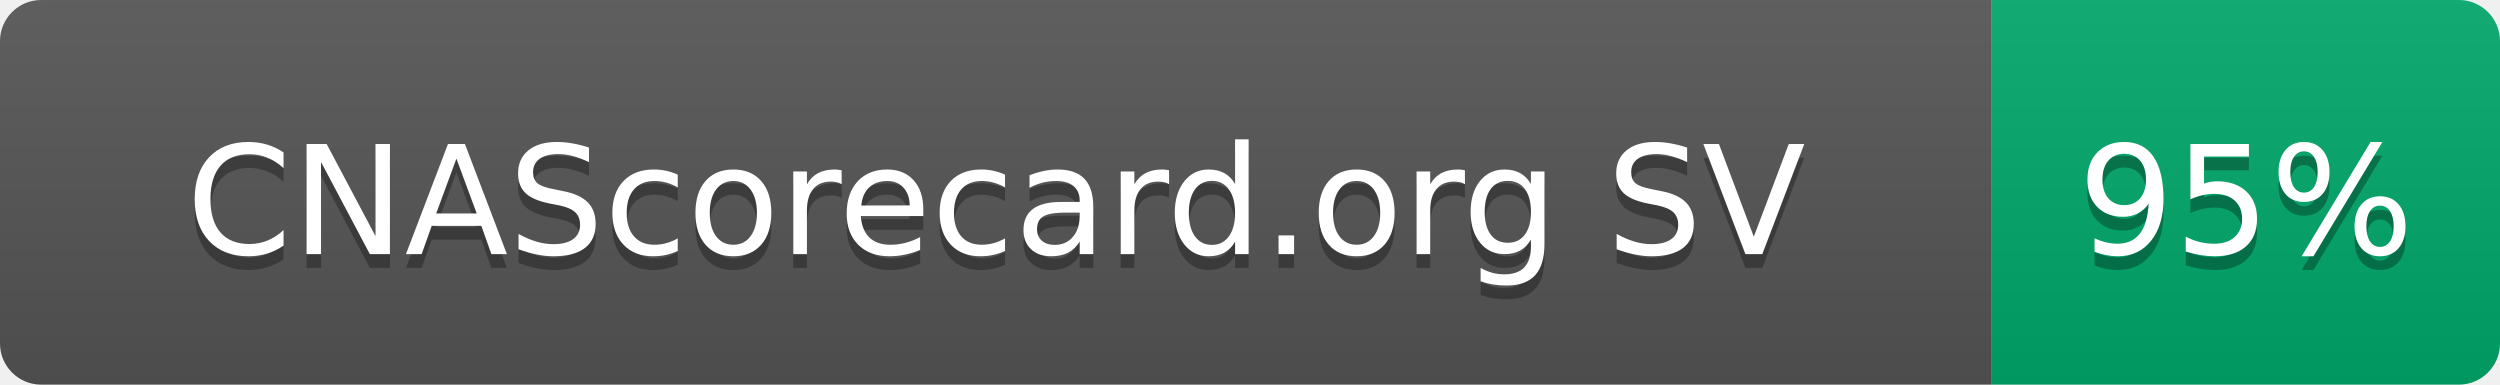
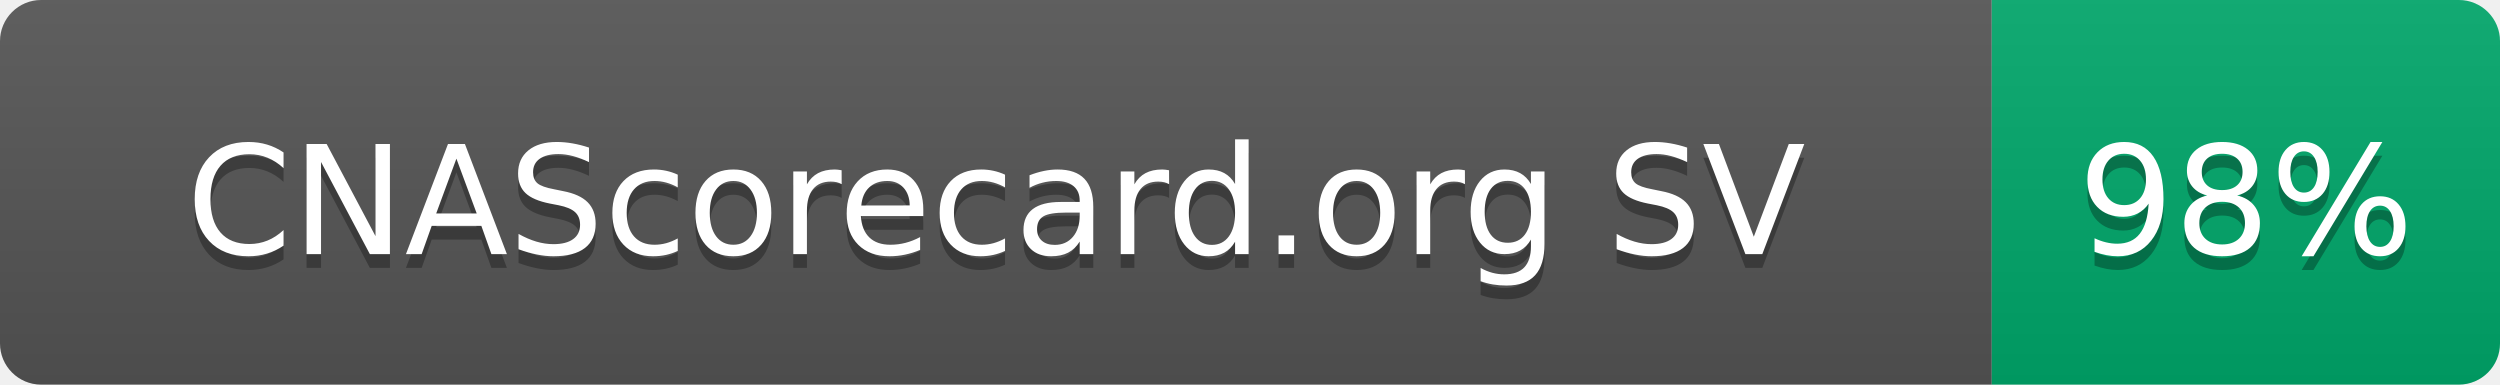
- <svg xmlns="http://www.w3.org/2000/svg" width="182" height="28" role="img" aria-label="CNAScorecard.org SV: 95%">
+ <svg xmlns="http://www.w3.org/2000/svg" width="182" height="28" role="img" aria-label="CNAScorecard.org SV: 98%">
  <linearGradient id="s" x2="0" y2="100%">
    <stop offset="0" stop-color="#bbb" stop-opacity=".1" />
    <stop offset="1" stop-opacity=".1" />
  </linearGradient>
  <clipPath id="r">
    <rect width="182" height="28" rx="3" fill="#fff" />
  </clipPath>
  <g clip-path="url(#r)">
    <rect width="145" height="28" fill="#555" />
    <rect x="145" width="37" height="28" fill="#00A86B" />
    <rect width="182" height="28" fill="url(#s)" />
  </g>
  <g fill="#fff" text-anchor="middle" font-family="Verdana,Geneva,DejaVu Sans,sans-serif" text-rendering="geometricPrecision" font-size="110">
    <text aria-hidden="true" x="725" y="195" fill="#010101" fill-opacity=".3" transform="scale(.1)" textLength="1178">CNAScorecard.org SV</text>
    <text x="725" y="185" transform="scale(.1)" fill="#fff" textLength="1178">CNAScorecard.org SV</text>
-     <text aria-hidden="true" x="1635" y="195" fill="#010101" fill-opacity=".3" transform="scale(.1)" textLength="210">95%</text>
-     <text x="1635" y="185" transform="scale(.1)" fill="#fff" textLength="210">95%</text>
+     <text aria-hidden="true" x="1635" y="195" fill="#010101" fill-opacity=".3" transform="scale(.1)" textLength="210">98%</text>
+     <text x="1635" y="185" transform="scale(.1)" fill="#fff" textLength="210">98%</text>
  </g>
</svg>
